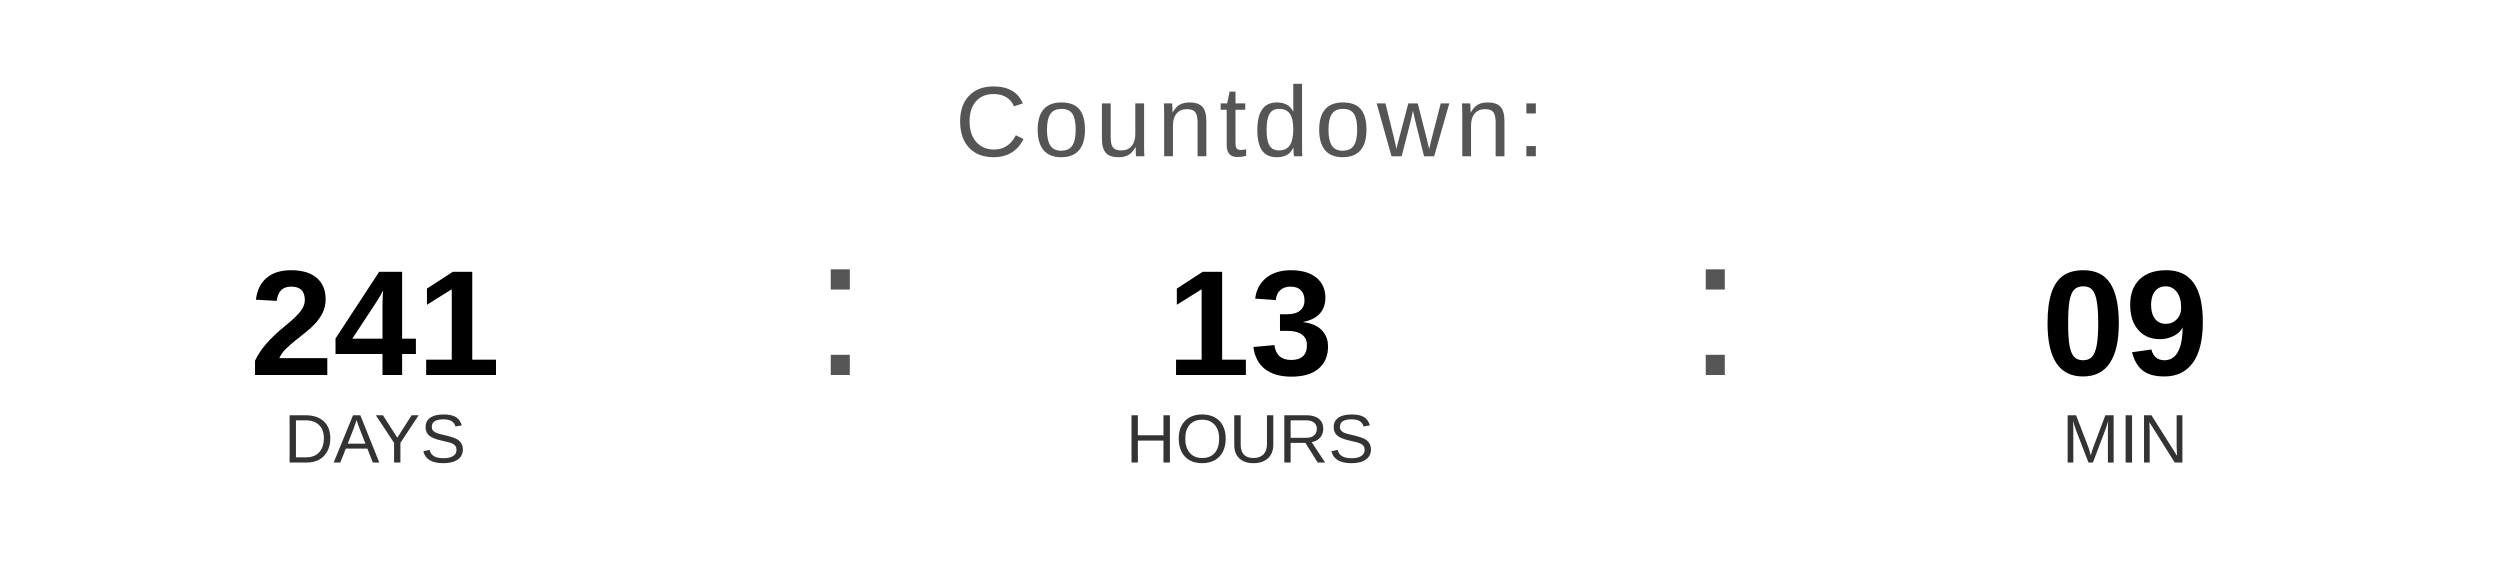
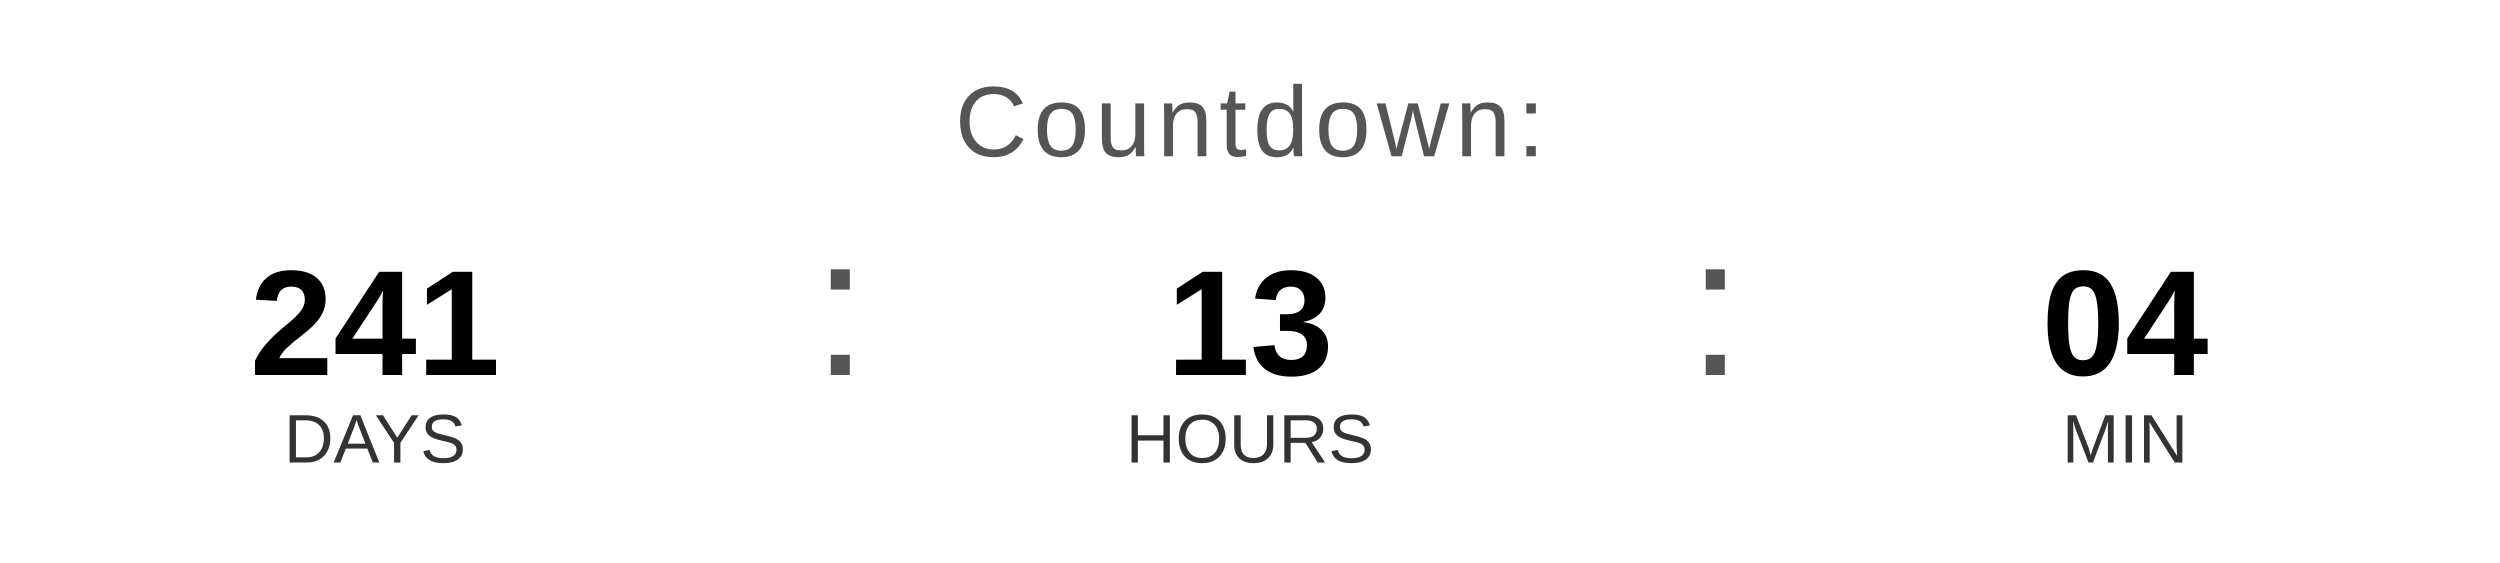
<svg xmlns="http://www.w3.org/2000/svg" width="400" height="90" viewBox="0 0 400 90">
  <text x="200" y="25" font-family="Arial, Helvetica, sans-serif" font-size="16" fill="#555555" text-anchor="middle" letter-spacing="1">
    Countdown:
  </text>
  <text x="60" y="60" font-family="Arial, Helvetica, sans-serif" font-size="24" font-weight="bold" fill="#000000" text-anchor="middle">241</text>
  <text x="60" y="74" font-family="Arial, Helvetica, sans-serif" font-size="11" fill="#333333" text-anchor="middle">DAYS</text>
  <text x="130" y="60" font-family="Arial, sans-serif" font-size="32" fill="#555555">:</text>
  <text x="200" y="60" font-family="Arial, Helvetica, sans-serif" font-size="24" font-weight="bold" fill="#000000" text-anchor="middle">13</text>
  <text x="200" y="74" font-family="Arial, Helvetica, sans-serif" font-size="11" fill="#333333" text-anchor="middle">HOURS</text>
  <text x="270" y="60" font-family="Arial, sans-serif" font-size="32" fill="#555555">:</text>
-   <text x="340" y="60" font-family="Arial, Helvetica, sans-serif" font-size="24" font-weight="bold" fill="#000000" text-anchor="middle">09</text>
+   <text x="340" y="60" font-family="Arial, Helvetica, sans-serif" font-size="24" font-weight="bold" fill="#000000" text-anchor="middle">04</text>
  <text x="340" y="74" font-family="Arial, Helvetica, sans-serif" font-size="11" fill="#333333" text-anchor="middle">MIN</text>
</svg>
